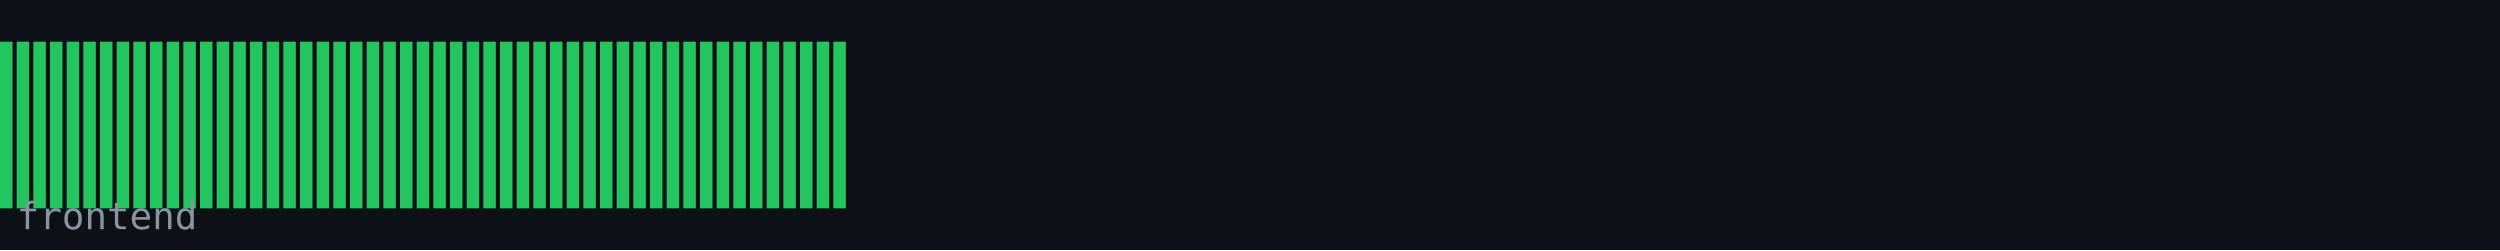
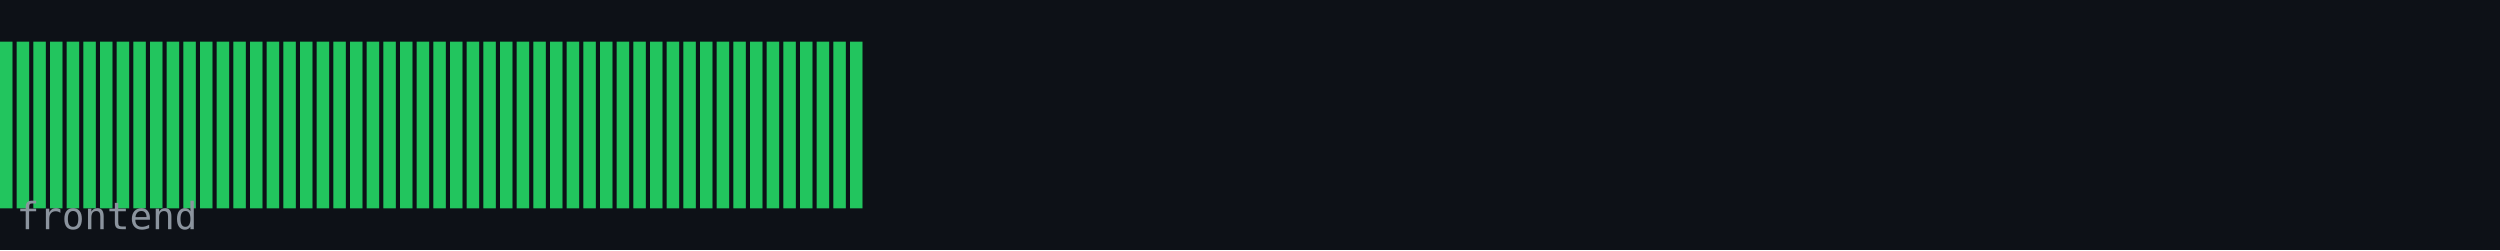
<svg xmlns="http://www.w3.org/2000/svg" width="600" height="60" viewBox="0 0 600 60">
  <rect width="600" height="60" fill="#0d1117" />
  <rect x="0" y="10" width="3" height="40" fill="#22c55e" />
  <rect x="4" y="10" width="3" height="40" fill="#22c55e" />
  <rect x="8" y="10" width="3" height="40" fill="#22c55e" />
  <rect x="12" y="10" width="3" height="40" fill="#22c55e" />
  <rect x="16" y="10" width="3" height="40" fill="#22c55e" />
  <rect x="20" y="10" width="3" height="40" fill="#22c55e" />
  <rect x="24" y="10" width="3" height="40" fill="#22c55e" />
  <rect x="28" y="10" width="3" height="40" fill="#22c55e" />
  <rect x="32" y="10" width="3" height="40" fill="#22c55e" />
  <rect x="36" y="10" width="3" height="40" fill="#22c55e" />
  <rect x="40" y="10" width="3" height="40" fill="#22c55e" />
  <rect x="44" y="10" width="3" height="40" fill="#22c55e" />
  <rect x="48" y="10" width="3" height="40" fill="#22c55e" />
  <rect x="52" y="10" width="3" height="40" fill="#22c55e" />
  <rect x="56" y="10" width="3" height="40" fill="#22c55e" />
  <rect x="60" y="10" width="3" height="40" fill="#22c55e" />
  <rect x="64" y="10" width="3" height="40" fill="#22c55e" />
  <rect x="68" y="10" width="3" height="40" fill="#22c55e" />
  <rect x="72" y="10" width="3" height="40" fill="#22c55e" />
  <rect x="76" y="10" width="3" height="40" fill="#22c55e" />
  <rect x="80" y="10" width="3" height="40" fill="#22c55e" />
  <rect x="84" y="10" width="3" height="40" fill="#22c55e" />
  <rect x="88" y="10" width="3" height="40" fill="#22c55e" />
  <rect x="92" y="10" width="3" height="40" fill="#22c55e" />
  <rect x="96" y="10" width="3" height="40" fill="#22c55e" />
  <rect x="100" y="10" width="3" height="40" fill="#22c55e" />
  <rect x="104" y="10" width="3" height="40" fill="#22c55e" />
  <rect x="108" y="10" width="3" height="40" fill="#22c55e" />
  <rect x="112" y="10" width="3" height="40" fill="#22c55e" />
  <rect x="116" y="10" width="3" height="40" fill="#22c55e" />
  <rect x="120" y="10" width="3" height="40" fill="#22c55e" />
  <rect x="124" y="10" width="3" height="40" fill="#22c55e" />
  <rect x="128" y="10" width="3" height="40" fill="#22c55e" />
  <rect x="132" y="10" width="3" height="40" fill="#22c55e" />
  <rect x="136" y="10" width="3" height="40" fill="#22c55e" />
  <rect x="140" y="10" width="3" height="40" fill="#22c55e" />
  <rect x="144" y="10" width="3" height="40" fill="#22c55e" />
  <rect x="148" y="10" width="3" height="40" fill="#22c55e" />
  <rect x="152" y="10" width="3" height="40" fill="#22c55e" />
  <rect x="156" y="10" width="3" height="40" fill="#22c55e" />
  <rect x="160" y="10" width="3" height="40" fill="#22c55e" />
  <rect x="164" y="10" width="3" height="40" fill="#22c55e" />
  <rect x="168" y="10" width="3" height="40" fill="#22c55e" />
  <rect x="172" y="10" width="3" height="40" fill="#22c55e" />
  <rect x="176" y="10" width="3" height="40" fill="#22c55e" />
  <rect x="180" y="10" width="3" height="40" fill="#22c55e" />
  <rect x="184" y="10" width="3" height="40" fill="#22c55e" />
  <rect x="188" y="10" width="3" height="40" fill="#22c55e" />
  <rect x="192" y="10" width="3" height="40" fill="#22c55e" />
  <rect x="196" y="10" width="3" height="40" fill="#22c55e" />
  <rect x="200" y="10" width="3" height="40" fill="#22c55e" />
+   <rect x="204" y="10" width="3" height="40" fill="#22c55e" />
  <text x="4" y="55" font-family="monospace" font-size="9" fill="#8b949e">frontend</text>
</svg>
